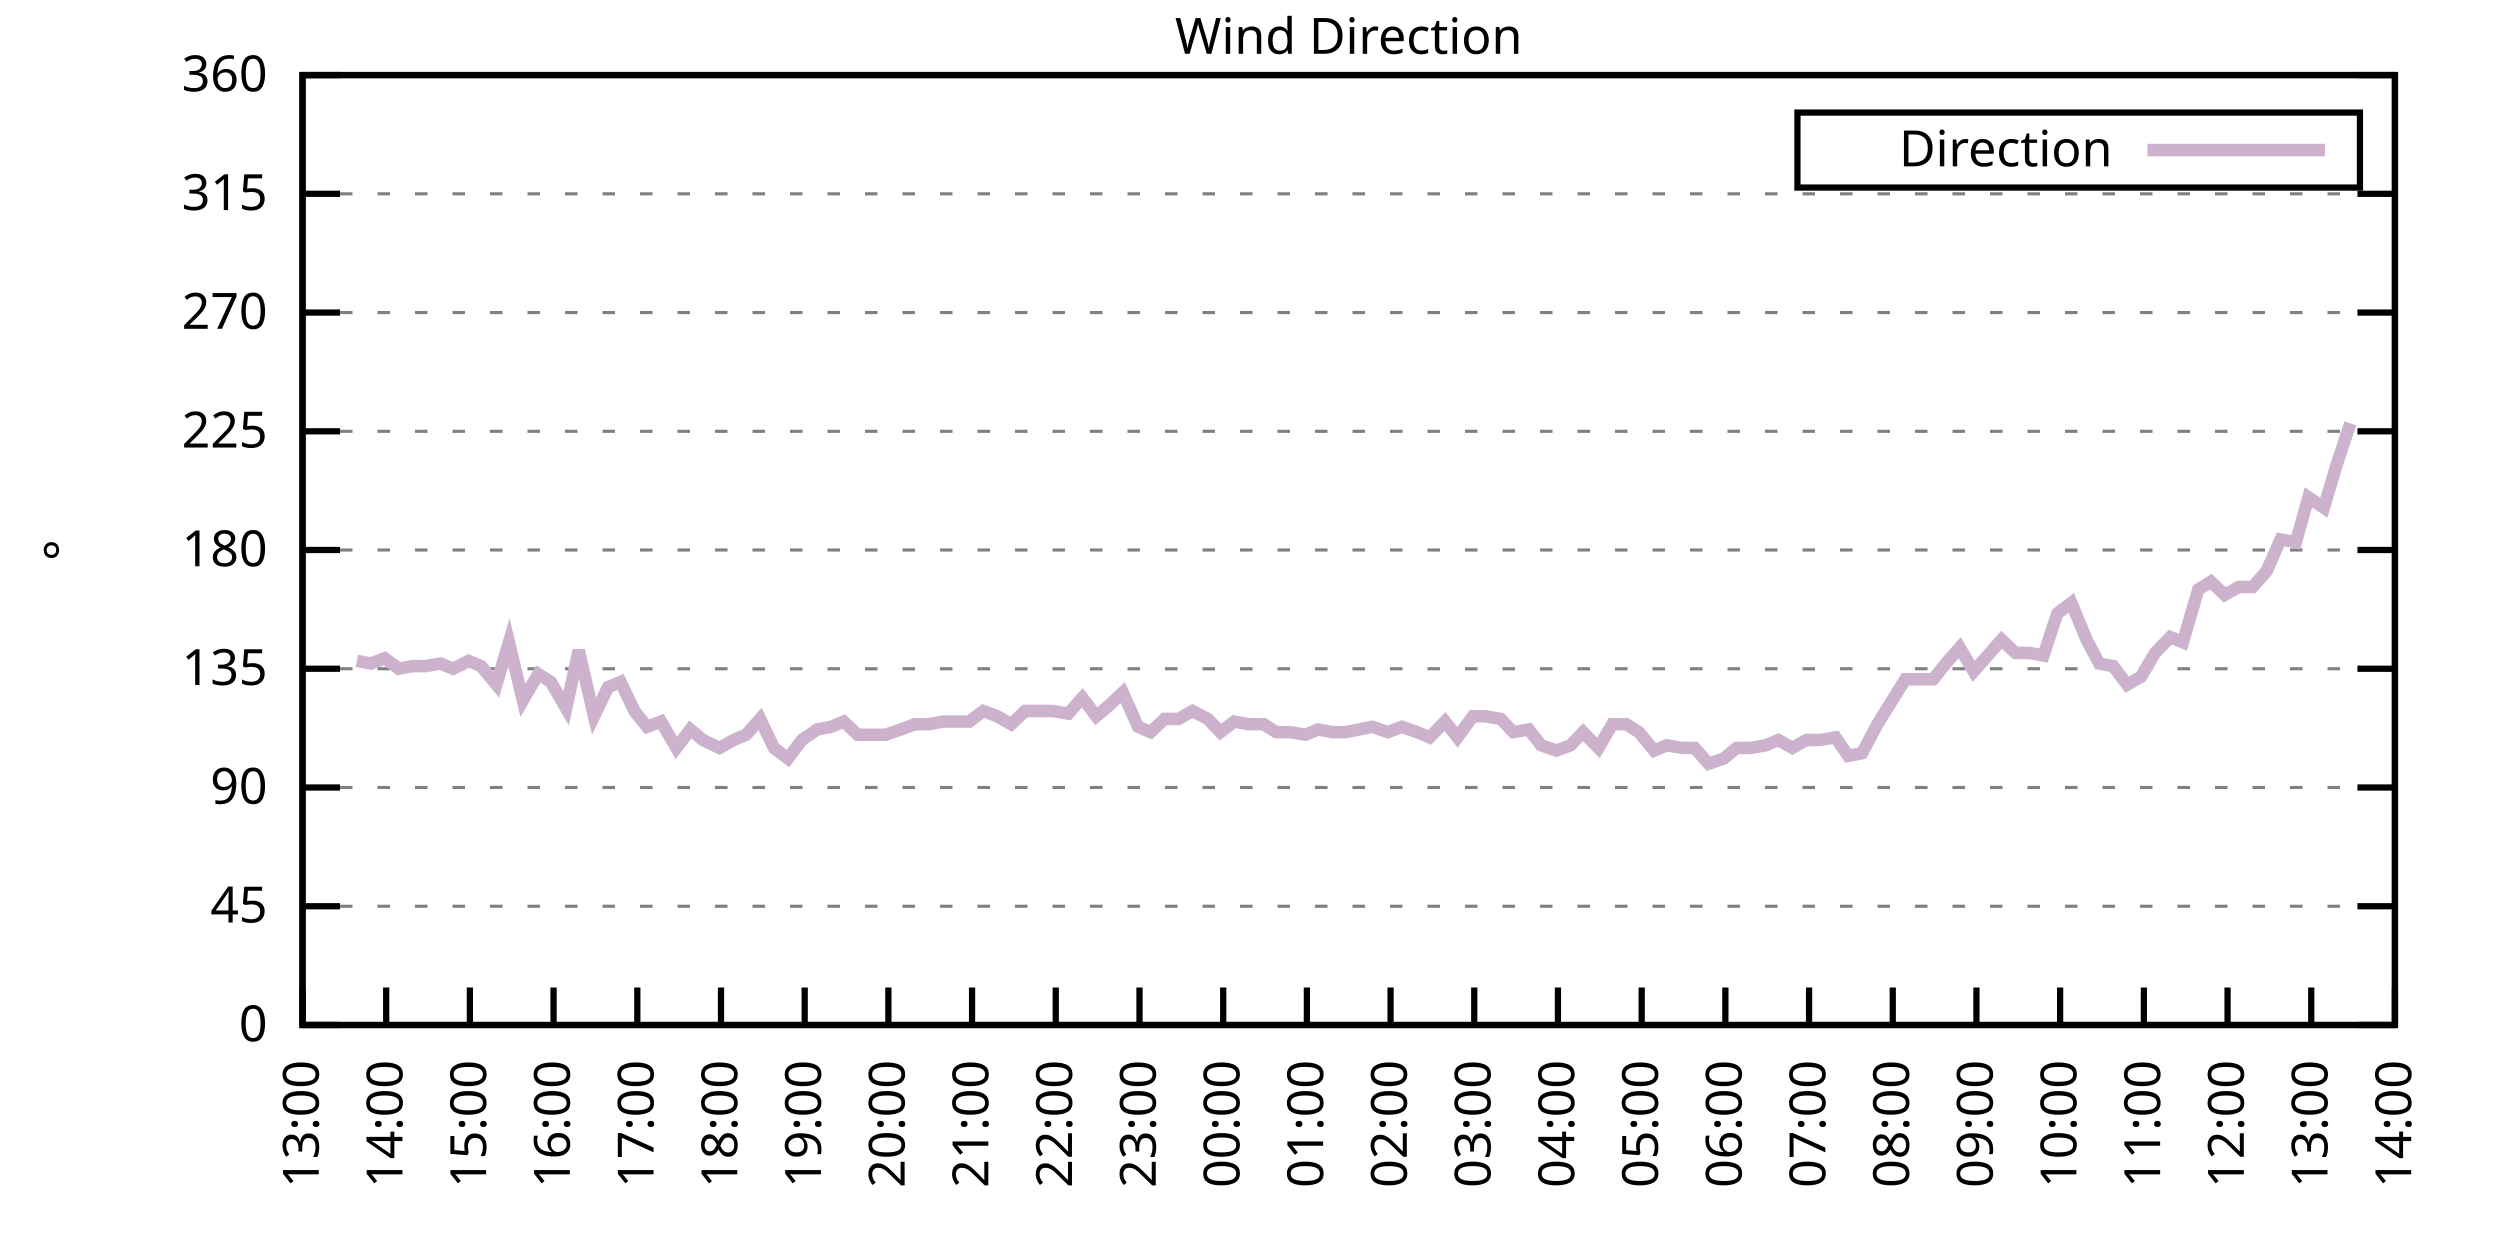
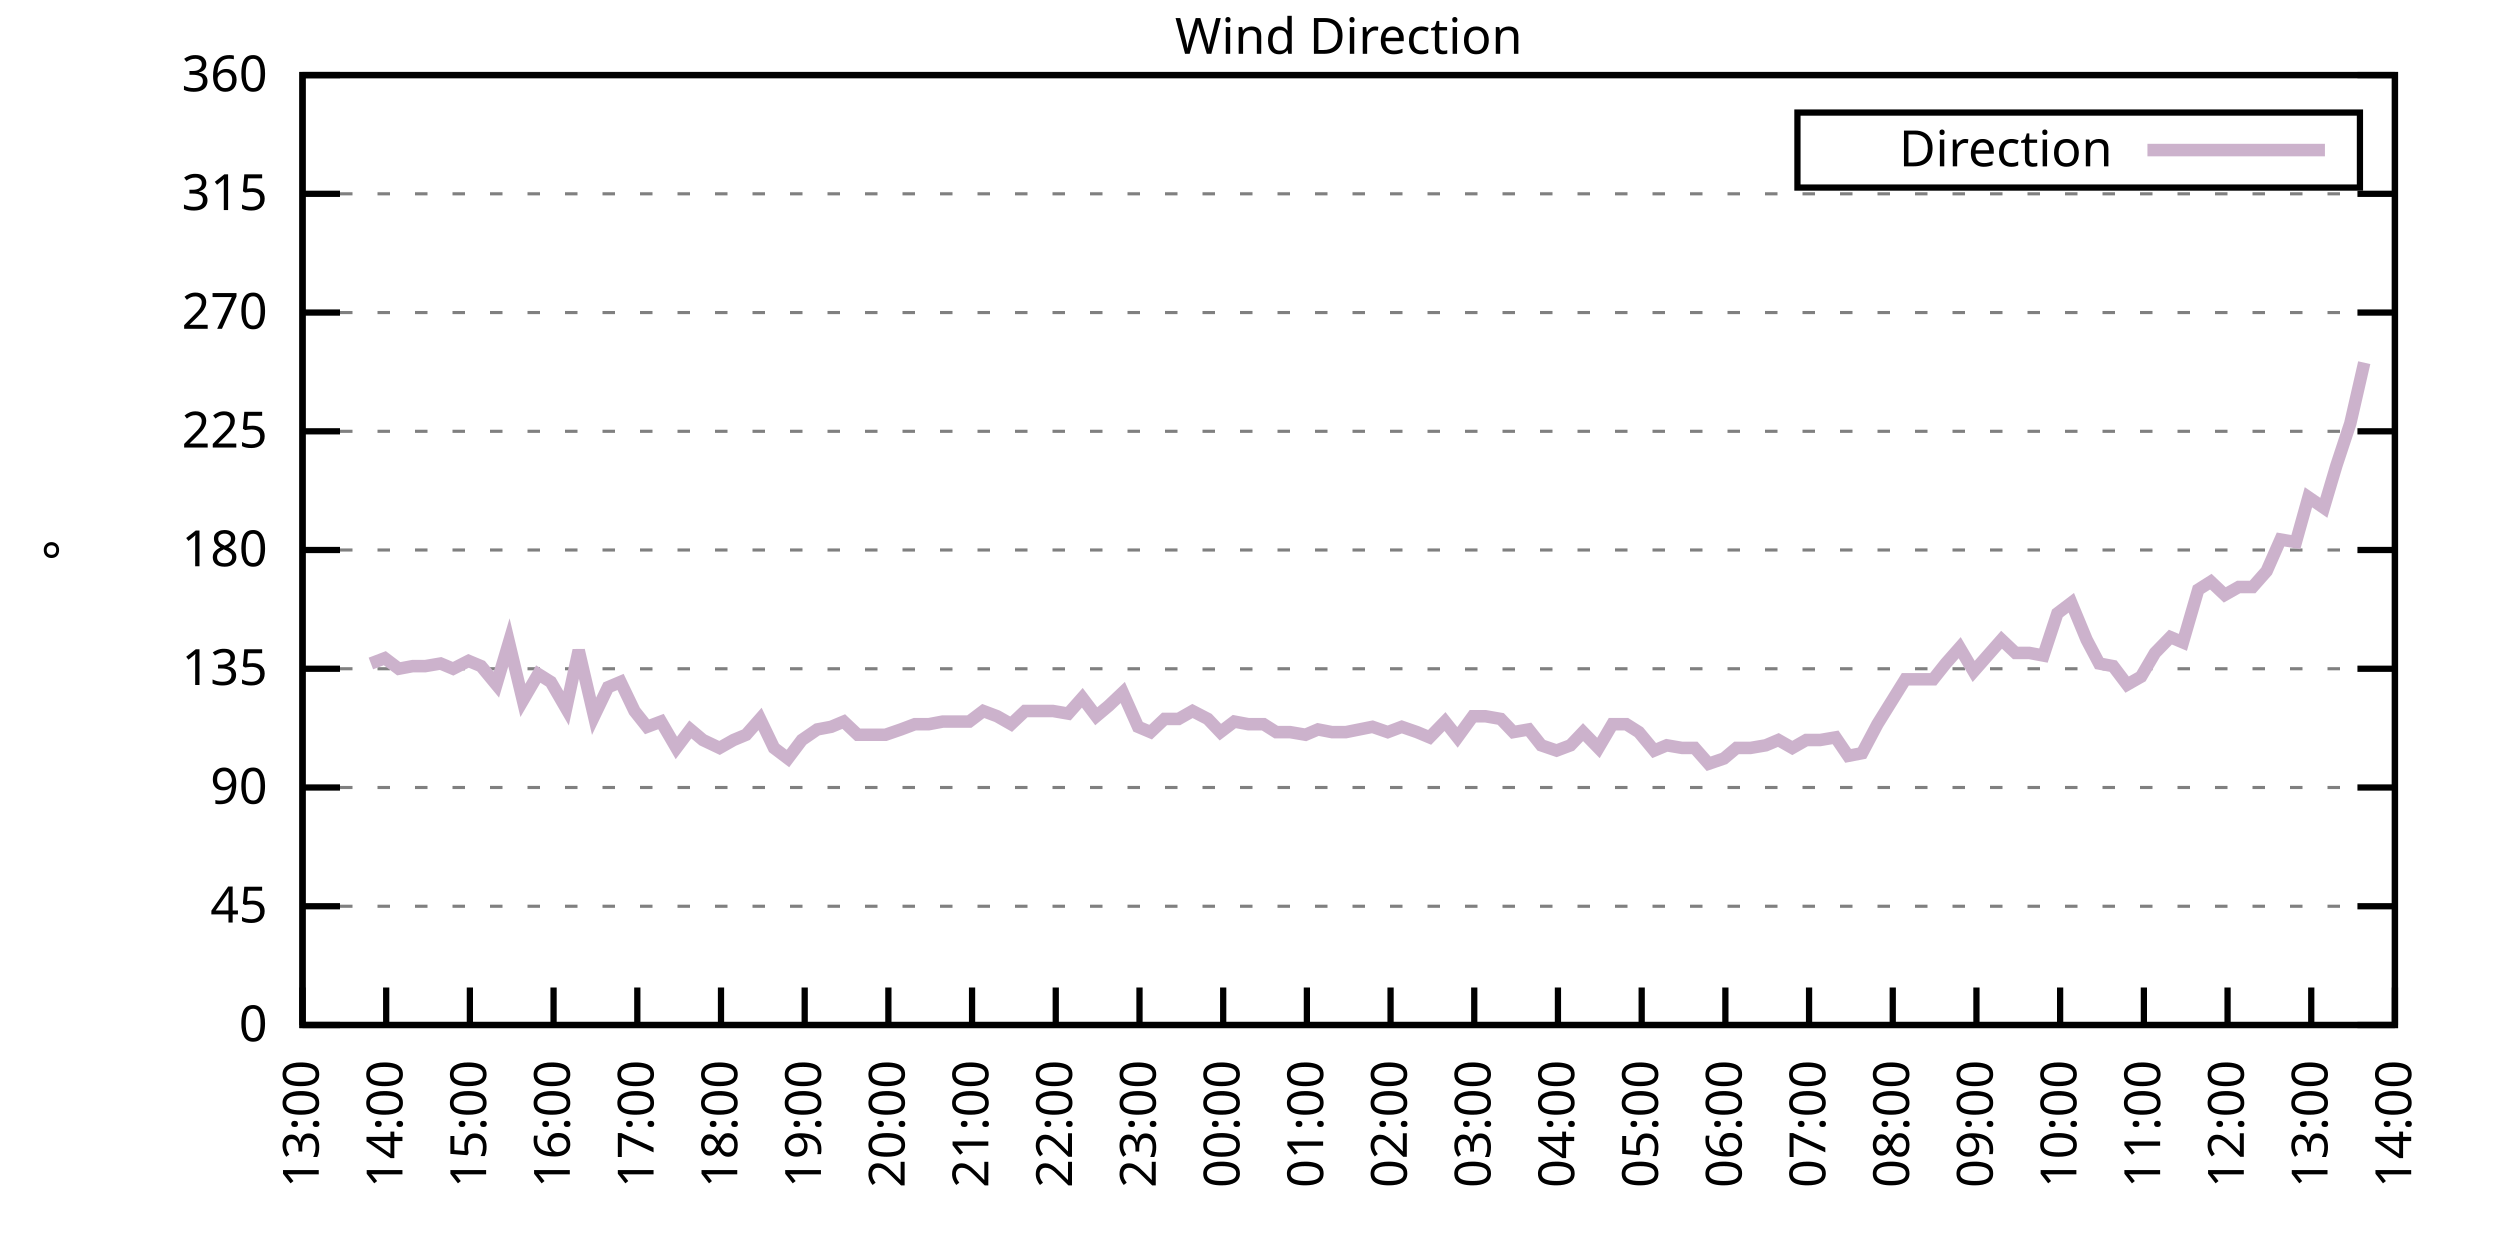
<svg xmlns="http://www.w3.org/2000/svg" xmlns:xlink="http://www.w3.org/1999/xlink" width="400" height="200" viewBox="0 0 400 200">
  <g id="gnuplot_canvas">
    <rect x="0" y="0" width="400" height="200" fill="none" />
    <defs>
      <circle id="gpDot" r="0.5" stroke-width="0.5" stroke="currentColor" />
      <path id="gpPt0" stroke-width="0.333" stroke="currentColor" d="M-1,0 h2 M0,-1 v2" />
      <path id="gpPt1" stroke-width="0.333" stroke="currentColor" d="M-1,-1 L1,1 M1,-1 L-1,1" />
      <path id="gpPt2" stroke-width="0.333" stroke="currentColor" d="M-1,0 L1,0 M0,-1 L0,1 M-1,-1 L1,1 M-1,1 L1,-1" />
      <rect id="gpPt3" stroke-width="0.333" stroke="currentColor" x="-1" y="-1" width="2" height="2" />
      <rect id="gpPt4" stroke-width="0.333" stroke="currentColor" fill="currentColor" x="-1" y="-1" width="2" height="2" />
      <circle id="gpPt5" stroke-width="0.333" stroke="currentColor" cx="0" cy="0" r="1" />
      <use xlink:href="#gpPt5" id="gpPt6" fill="currentColor" stroke="none" />
      <path id="gpPt7" stroke-width="0.333" stroke="currentColor" d="M0,-1.33 L-1.33,0.67 L1.33,0.67 z" />
      <use xlink:href="#gpPt7" id="gpPt8" fill="currentColor" stroke="none" />
      <use xlink:href="#gpPt7" id="gpPt9" stroke="currentColor" transform="rotate(180)" />
      <use xlink:href="#gpPt9" id="gpPt10" fill="currentColor" stroke="none" />
      <use xlink:href="#gpPt3" id="gpPt11" stroke="currentColor" transform="rotate(45)" />
      <use xlink:href="#gpPt11" id="gpPt12" fill="currentColor" stroke="none" />
      <path id="gpPt13" stroke-width="0.333" stroke="currentColor" d="M0,1.330 L1.265,0.411 L0.782,-1.067 L-0.782,-1.076 L-1.265,0.411 z" />
      <use xlink:href="#gpPt13" id="gpPt14" fill="currentColor" stroke="none" />
      <filter id="textbox" filterUnits="objectBoundingBox" x="0" y="0" height="1" width="1">
        <feFlood flood-color="white" flood-opacity="1" result="bgnd" />
        <feComposite in="SourceGraphic" in2="bgnd" operator="atop" />
      </filter>
      <filter id="greybox" filterUnits="objectBoundingBox" x="0" y="0" height="1" width="1">
        <feFlood flood-color="lightgrey" flood-opacity="1" result="grey" />
        <feComposite in="SourceGraphic" in2="grey" operator="atop" />
      </filter>
    </defs>
    <g fill="none" color="white" stroke="currentColor" stroke-width="1.00" stroke-linecap="butt" stroke-linejoin="miter">
</g>
    <g fill="none" color="black" stroke="currentColor" stroke-width="1.00" stroke-linecap="butt" stroke-linejoin="miter">
      <g stroke="none" shape-rendering="crispEdges">
        <polygon fill="rgb(255, 255, 255)" points="48.40,164.00 383.18,164.00 383.18,12.02 48.40,12.02 " />
      </g>
    </g>
    <g fill="none" color="black" stroke="currentColor" stroke-width="1.00" stroke-linecap="butt" stroke-linejoin="miter">
</g>
    <g fill="none" color="black" stroke="black" stroke-width="0.50" stroke-linecap="butt" stroke-linejoin="miter">
</g>
    <g fill="none" color="gray" stroke="currentColor" stroke-width="0.50" stroke-linecap="butt" stroke-linejoin="miter">
      <path stroke="gray" stroke-dasharray="2,4" class="gridline" d="M48.40,164.00 L383.19,164.00  " />
    </g>
    <g fill="none" color="gray" stroke="gray" stroke-width="1.00" stroke-linecap="butt" stroke-linejoin="miter">
</g>
    <g fill="none" color="black" stroke="currentColor" stroke-width="1.00" stroke-linecap="butt" stroke-linejoin="miter">
      <path stroke="black" d="M48.40,164.00 L54.40,164.00 M383.19,164.00 L377.19,164.00  " />
      <g transform="translate(42.80,166.60)" stroke="none" fill="black" font-family="Sans" font-size="8.00" text-anchor="end">
        <text>
          <tspan font-family="Sans"> 0</tspan>
        </text>
      </g>
    </g>
    <g fill="none" color="black" stroke="currentColor" stroke-width="1.00" stroke-linecap="butt" stroke-linejoin="miter">
</g>
    <g fill="none" color="black" stroke="black" stroke-width="0.50" stroke-linecap="butt" stroke-linejoin="miter">
</g>
    <g fill="none" color="gray" stroke="currentColor" stroke-width="0.50" stroke-linecap="butt" stroke-linejoin="miter">
      <path stroke="gray" stroke-dasharray="2,4" class="gridline" d="M48.40,145.00 L383.19,145.00  " />
    </g>
    <g fill="none" color="gray" stroke="gray" stroke-width="1.00" stroke-linecap="butt" stroke-linejoin="miter">
</g>
    <g fill="none" color="black" stroke="currentColor" stroke-width="1.00" stroke-linecap="butt" stroke-linejoin="miter">
      <path stroke="black" d="M48.40,145.00 L54.40,145.00 M383.19,145.00 L377.19,145.00  " />
      <g transform="translate(42.80,147.60)" stroke="none" fill="black" font-family="Sans" font-size="8.00" text-anchor="end">
        <text>
          <tspan font-family="Sans"> 45</tspan>
        </text>
      </g>
    </g>
    <g fill="none" color="black" stroke="currentColor" stroke-width="1.00" stroke-linecap="butt" stroke-linejoin="miter">
</g>
    <g fill="none" color="black" stroke="black" stroke-width="0.50" stroke-linecap="butt" stroke-linejoin="miter">
</g>
    <g fill="none" color="gray" stroke="currentColor" stroke-width="0.50" stroke-linecap="butt" stroke-linejoin="miter">
      <path stroke="gray" stroke-dasharray="2,4" class="gridline" d="M48.40,126.00 L383.19,126.00  " />
    </g>
    <g fill="none" color="gray" stroke="gray" stroke-width="1.00" stroke-linecap="butt" stroke-linejoin="miter">
</g>
    <g fill="none" color="black" stroke="currentColor" stroke-width="1.00" stroke-linecap="butt" stroke-linejoin="miter">
      <path stroke="black" d="M48.40,126.00 L54.40,126.00 M383.19,126.00 L377.19,126.00  " />
      <g transform="translate(42.80,128.60)" stroke="none" fill="black" font-family="Sans" font-size="8.00" text-anchor="end">
        <text>
          <tspan font-family="Sans"> 90</tspan>
        </text>
      </g>
    </g>
    <g fill="none" color="black" stroke="currentColor" stroke-width="1.00" stroke-linecap="butt" stroke-linejoin="miter">
</g>
    <g fill="none" color="black" stroke="black" stroke-width="0.50" stroke-linecap="butt" stroke-linejoin="miter">
</g>
    <g fill="none" color="gray" stroke="currentColor" stroke-width="0.50" stroke-linecap="butt" stroke-linejoin="miter">
      <path stroke="gray" stroke-dasharray="2,4" class="gridline" d="M48.40,107.00 L383.19,107.00  " />
    </g>
    <g fill="none" color="gray" stroke="gray" stroke-width="1.00" stroke-linecap="butt" stroke-linejoin="miter">
</g>
    <g fill="none" color="black" stroke="currentColor" stroke-width="1.00" stroke-linecap="butt" stroke-linejoin="miter">
      <path stroke="black" d="M48.40,107.00 L54.40,107.00 M383.19,107.00 L377.19,107.00  " />
      <g transform="translate(42.80,109.60)" stroke="none" fill="black" font-family="Sans" font-size="8.00" text-anchor="end">
        <text>
          <tspan font-family="Sans"> 135</tspan>
        </text>
      </g>
    </g>
    <g fill="none" color="black" stroke="currentColor" stroke-width="1.00" stroke-linecap="butt" stroke-linejoin="miter">
</g>
    <g fill="none" color="black" stroke="black" stroke-width="0.50" stroke-linecap="butt" stroke-linejoin="miter">
</g>
    <g fill="none" color="gray" stroke="currentColor" stroke-width="0.50" stroke-linecap="butt" stroke-linejoin="miter">
      <path stroke="gray" stroke-dasharray="2,4" class="gridline" d="M48.40,88.00 L383.19,88.00  " />
    </g>
    <g fill="none" color="gray" stroke="gray" stroke-width="1.00" stroke-linecap="butt" stroke-linejoin="miter">
</g>
    <g fill="none" color="black" stroke="currentColor" stroke-width="1.00" stroke-linecap="butt" stroke-linejoin="miter">
      <path stroke="black" d="M48.40,88.00 L54.40,88.00 M383.19,88.00 L377.19,88.00  " />
      <g transform="translate(42.80,90.60)" stroke="none" fill="black" font-family="Sans" font-size="8.00" text-anchor="end">
        <text>
          <tspan font-family="Sans"> 180</tspan>
        </text>
      </g>
    </g>
    <g fill="none" color="black" stroke="currentColor" stroke-width="1.00" stroke-linecap="butt" stroke-linejoin="miter">
</g>
    <g fill="none" color="black" stroke="black" stroke-width="0.50" stroke-linecap="butt" stroke-linejoin="miter">
</g>
    <g fill="none" color="gray" stroke="currentColor" stroke-width="0.50" stroke-linecap="butt" stroke-linejoin="miter">
      <path stroke="gray" stroke-dasharray="2,4" class="gridline" d="M48.40,69.01 L383.19,69.01  " />
    </g>
    <g fill="none" color="gray" stroke="gray" stroke-width="1.00" stroke-linecap="butt" stroke-linejoin="miter">
</g>
    <g fill="none" color="black" stroke="currentColor" stroke-width="1.00" stroke-linecap="butt" stroke-linejoin="miter">
      <path stroke="black" d="M48.40,69.01 L54.40,69.01 M383.19,69.01 L377.19,69.01  " />
      <g transform="translate(42.80,71.61)" stroke="none" fill="black" font-family="Sans" font-size="8.00" text-anchor="end">
        <text>
          <tspan font-family="Sans"> 225</tspan>
        </text>
      </g>
    </g>
    <g fill="none" color="black" stroke="currentColor" stroke-width="1.00" stroke-linecap="butt" stroke-linejoin="miter">
</g>
    <g fill="none" color="black" stroke="black" stroke-width="0.50" stroke-linecap="butt" stroke-linejoin="miter">
</g>
    <g fill="none" color="gray" stroke="currentColor" stroke-width="0.50" stroke-linecap="butt" stroke-linejoin="miter">
      <path stroke="gray" stroke-dasharray="2,4" class="gridline" d="M48.40,50.01 L383.19,50.01  " />
    </g>
    <g fill="none" color="gray" stroke="gray" stroke-width="1.00" stroke-linecap="butt" stroke-linejoin="miter">
</g>
    <g fill="none" color="black" stroke="currentColor" stroke-width="1.00" stroke-linecap="butt" stroke-linejoin="miter">
      <path stroke="black" d="M48.40,50.01 L54.40,50.01 M383.19,50.01 L377.19,50.01  " />
      <g transform="translate(42.80,52.61)" stroke="none" fill="black" font-family="Sans" font-size="8.00" text-anchor="end">
        <text>
          <tspan font-family="Sans"> 270</tspan>
        </text>
      </g>
    </g>
    <g fill="none" color="black" stroke="currentColor" stroke-width="1.00" stroke-linecap="butt" stroke-linejoin="miter">
</g>
    <g fill="none" color="black" stroke="black" stroke-width="0.50" stroke-linecap="butt" stroke-linejoin="miter">
</g>
    <g fill="none" color="gray" stroke="currentColor" stroke-width="0.50" stroke-linecap="butt" stroke-linejoin="miter">
      <path stroke="gray" stroke-dasharray="2,4" class="gridline" d="M48.40,31.01 L383.19,31.01  " />
    </g>
    <g fill="none" color="gray" stroke="gray" stroke-width="1.00" stroke-linecap="butt" stroke-linejoin="miter">
</g>
    <g fill="none" color="black" stroke="currentColor" stroke-width="1.00" stroke-linecap="butt" stroke-linejoin="miter">
      <path stroke="black" d="M48.40,31.01 L54.40,31.01 M383.19,31.01 L377.19,31.01  " />
      <g transform="translate(42.80,33.61)" stroke="none" fill="black" font-family="Sans" font-size="8.00" text-anchor="end">
        <text>
          <tspan font-family="Sans"> 315</tspan>
        </text>
      </g>
    </g>
    <g fill="none" color="black" stroke="currentColor" stroke-width="1.00" stroke-linecap="butt" stroke-linejoin="miter">
</g>
    <g fill="none" color="black" stroke="black" stroke-width="0.50" stroke-linecap="butt" stroke-linejoin="miter">
</g>
    <g fill="none" color="gray" stroke="currentColor" stroke-width="0.50" stroke-linecap="butt" stroke-linejoin="miter">
      <path stroke="gray" stroke-dasharray="2,4" class="gridline" d="M48.40,12.01 L383.19,12.01  " />
    </g>
    <g fill="none" color="gray" stroke="gray" stroke-width="1.00" stroke-linecap="butt" stroke-linejoin="miter">
</g>
    <g fill="none" color="black" stroke="currentColor" stroke-width="1.00" stroke-linecap="butt" stroke-linejoin="miter">
      <path stroke="black" d="M48.40,12.01 L54.40,12.01 M383.19,12.01 L377.19,12.01  " />
      <g transform="translate(42.80,14.61)" stroke="none" fill="black" font-family="Sans" font-size="8.00" text-anchor="end">
        <text>
          <tspan font-family="Sans"> 360</tspan>
        </text>
      </g>
    </g>
    <g fill="none" color="black" stroke="currentColor" stroke-width="1.00" stroke-linecap="butt" stroke-linejoin="miter">
      <path stroke="black" d="M48.40,164.00 L48.40,158.00  " />
      <g transform="translate(51.00,169.60) rotate(270.00)" stroke="none" fill="black" font-family="Sans" font-size="8.00" text-anchor="end">
        <text>
          <tspan font-family="Sans">13:00</tspan>
        </text>
      </g>
    </g>
    <g fill="none" color="black" stroke="currentColor" stroke-width="1.00" stroke-linecap="butt" stroke-linejoin="miter">
      <path stroke="black" d="M61.79,164.00 L61.79,158.00  " />
      <g transform="translate(64.39,169.60) rotate(270.00)" stroke="none" fill="black" font-family="Sans" font-size="8.00" text-anchor="end">
        <text>
          <tspan font-family="Sans">14:00</tspan>
        </text>
      </g>
    </g>
    <g fill="none" color="black" stroke="currentColor" stroke-width="1.00" stroke-linecap="butt" stroke-linejoin="miter">
      <path stroke="black" d="M75.18,164.00 L75.18,158.00  " />
      <g transform="translate(77.78,169.60) rotate(270.00)" stroke="none" fill="black" font-family="Sans" font-size="8.00" text-anchor="end">
        <text>
          <tspan font-family="Sans">15:00</tspan>
        </text>
      </g>
    </g>
    <g fill="none" color="black" stroke="currentColor" stroke-width="1.00" stroke-linecap="butt" stroke-linejoin="miter">
      <path stroke="black" d="M88.57,164.00 L88.57,158.00  " />
      <g transform="translate(91.17,169.60) rotate(270.00)" stroke="none" fill="black" font-family="Sans" font-size="8.00" text-anchor="end">
        <text>
          <tspan font-family="Sans">16:00</tspan>
        </text>
      </g>
    </g>
    <g fill="none" color="black" stroke="currentColor" stroke-width="1.00" stroke-linecap="butt" stroke-linejoin="miter">
      <path stroke="black" d="M101.97,164.00 L101.97,158.00  " />
      <g transform="translate(104.57,169.60) rotate(270.00)" stroke="none" fill="black" font-family="Sans" font-size="8.00" text-anchor="end">
        <text>
          <tspan font-family="Sans">17:00</tspan>
        </text>
      </g>
    </g>
    <g fill="none" color="black" stroke="currentColor" stroke-width="1.00" stroke-linecap="butt" stroke-linejoin="miter">
      <path stroke="black" d="M115.36,164.00 L115.36,158.00  " />
      <g transform="translate(117.96,169.60) rotate(270.00)" stroke="none" fill="black" font-family="Sans" font-size="8.00" text-anchor="end">
        <text>
          <tspan font-family="Sans">18:00</tspan>
        </text>
      </g>
    </g>
    <g fill="none" color="black" stroke="currentColor" stroke-width="1.00" stroke-linecap="butt" stroke-linejoin="miter">
      <path stroke="black" d="M128.75,164.00 L128.75,158.00  " />
      <g transform="translate(131.35,169.60) rotate(270.00)" stroke="none" fill="black" font-family="Sans" font-size="8.00" text-anchor="end">
        <text>
          <tspan font-family="Sans">19:00</tspan>
        </text>
      </g>
    </g>
    <g fill="none" color="black" stroke="currentColor" stroke-width="1.00" stroke-linecap="butt" stroke-linejoin="miter">
      <path stroke="black" d="M142.14,164.00 L142.14,158.00  " />
      <g transform="translate(144.74,169.60) rotate(270.00)" stroke="none" fill="black" font-family="Sans" font-size="8.00" text-anchor="end">
        <text>
          <tspan font-family="Sans">20:00</tspan>
        </text>
      </g>
    </g>
    <g fill="none" color="black" stroke="currentColor" stroke-width="1.00" stroke-linecap="butt" stroke-linejoin="miter">
      <path stroke="black" d="M155.53,164.00 L155.53,158.00  " />
      <g transform="translate(158.13,169.60) rotate(270.00)" stroke="none" fill="black" font-family="Sans" font-size="8.00" text-anchor="end">
        <text>
          <tspan font-family="Sans">21:00</tspan>
        </text>
      </g>
    </g>
    <g fill="none" color="black" stroke="currentColor" stroke-width="1.00" stroke-linecap="butt" stroke-linejoin="miter">
      <path stroke="black" d="M168.92,164.00 L168.92,158.00  " />
      <g transform="translate(171.52,169.60) rotate(270.00)" stroke="none" fill="black" font-family="Sans" font-size="8.00" text-anchor="end">
        <text>
          <tspan font-family="Sans">22:00</tspan>
        </text>
      </g>
    </g>
    <g fill="none" color="black" stroke="currentColor" stroke-width="1.00" stroke-linecap="butt" stroke-linejoin="miter">
      <path stroke="black" d="M182.32,164.00 L182.32,158.00  " />
      <g transform="translate(184.92,169.60) rotate(270.00)" stroke="none" fill="black" font-family="Sans" font-size="8.00" text-anchor="end">
        <text>
          <tspan font-family="Sans">23:00</tspan>
        </text>
      </g>
    </g>
    <g fill="none" color="black" stroke="currentColor" stroke-width="1.00" stroke-linecap="butt" stroke-linejoin="miter">
      <path stroke="black" d="M195.71,164.00 L195.71,158.00  " />
      <g transform="translate(198.31,169.60) rotate(270.00)" stroke="none" fill="black" font-family="Sans" font-size="8.00" text-anchor="end">
        <text>
          <tspan font-family="Sans">00:00</tspan>
        </text>
      </g>
    </g>
    <g fill="none" color="black" stroke="currentColor" stroke-width="1.00" stroke-linecap="butt" stroke-linejoin="miter">
      <path stroke="black" d="M209.10,164.00 L209.10,158.00  " />
      <g transform="translate(211.70,169.60) rotate(270.00)" stroke="none" fill="black" font-family="Sans" font-size="8.00" text-anchor="end">
        <text>
          <tspan font-family="Sans">01:00</tspan>
        </text>
      </g>
    </g>
    <g fill="none" color="black" stroke="currentColor" stroke-width="1.00" stroke-linecap="butt" stroke-linejoin="miter">
      <path stroke="black" d="M222.49,164.00 L222.49,158.00  " />
      <g transform="translate(225.09,169.60) rotate(270.00)" stroke="none" fill="black" font-family="Sans" font-size="8.00" text-anchor="end">
        <text>
          <tspan font-family="Sans">02:00</tspan>
        </text>
      </g>
    </g>
    <g fill="none" color="black" stroke="currentColor" stroke-width="1.00" stroke-linecap="butt" stroke-linejoin="miter">
      <path stroke="black" d="M235.88,164.00 L235.88,158.00  " />
      <g transform="translate(238.48,169.60) rotate(270.00)" stroke="none" fill="black" font-family="Sans" font-size="8.00" text-anchor="end">
        <text>
          <tspan font-family="Sans">03:00</tspan>
        </text>
      </g>
    </g>
    <g fill="none" color="black" stroke="currentColor" stroke-width="1.00" stroke-linecap="butt" stroke-linejoin="miter">
      <path stroke="black" d="M249.27,164.00 L249.27,158.00  " />
      <g transform="translate(251.87,169.60) rotate(270.00)" stroke="none" fill="black" font-family="Sans" font-size="8.00" text-anchor="end">
        <text>
          <tspan font-family="Sans">04:00</tspan>
        </text>
      </g>
    </g>
    <g fill="none" color="black" stroke="currentColor" stroke-width="1.00" stroke-linecap="butt" stroke-linejoin="miter">
      <path stroke="black" d="M262.67,164.00 L262.67,158.00  " />
      <g transform="translate(265.27,169.60) rotate(270.00)" stroke="none" fill="black" font-family="Sans" font-size="8.00" text-anchor="end">
        <text>
          <tspan font-family="Sans">05:00</tspan>
        </text>
      </g>
    </g>
    <g fill="none" color="black" stroke="currentColor" stroke-width="1.00" stroke-linecap="butt" stroke-linejoin="miter">
      <path stroke="black" d="M276.06,164.00 L276.06,158.00  " />
      <g transform="translate(278.66,169.60) rotate(270.00)" stroke="none" fill="black" font-family="Sans" font-size="8.00" text-anchor="end">
        <text>
          <tspan font-family="Sans">06:00</tspan>
        </text>
      </g>
    </g>
    <g fill="none" color="black" stroke="currentColor" stroke-width="1.00" stroke-linecap="butt" stroke-linejoin="miter">
      <path stroke="black" d="M289.45,164.00 L289.45,158.00  " />
      <g transform="translate(292.05,169.60) rotate(270.00)" stroke="none" fill="black" font-family="Sans" font-size="8.00" text-anchor="end">
        <text>
          <tspan font-family="Sans">07:00</tspan>
        </text>
      </g>
    </g>
    <g fill="none" color="black" stroke="currentColor" stroke-width="1.00" stroke-linecap="butt" stroke-linejoin="miter">
      <path stroke="black" d="M302.84,164.00 L302.84,158.00  " />
      <g transform="translate(305.44,169.60) rotate(270.00)" stroke="none" fill="black" font-family="Sans" font-size="8.00" text-anchor="end">
        <text>
          <tspan font-family="Sans">08:00</tspan>
        </text>
      </g>
    </g>
    <g fill="none" color="black" stroke="currentColor" stroke-width="1.00" stroke-linecap="butt" stroke-linejoin="miter">
      <path stroke="black" d="M316.23,164.00 L316.23,158.00  " />
      <g transform="translate(318.83,169.60) rotate(270.00)" stroke="none" fill="black" font-family="Sans" font-size="8.00" text-anchor="end">
        <text>
          <tspan font-family="Sans">09:00</tspan>
        </text>
      </g>
    </g>
    <g fill="none" color="black" stroke="currentColor" stroke-width="1.00" stroke-linecap="butt" stroke-linejoin="miter">
      <path stroke="black" d="M329.62,164.00 L329.62,158.00  " />
      <g transform="translate(332.22,169.60) rotate(270.00)" stroke="none" fill="black" font-family="Sans" font-size="8.00" text-anchor="end">
        <text>
          <tspan font-family="Sans">10:00</tspan>
        </text>
      </g>
    </g>
    <g fill="none" color="black" stroke="currentColor" stroke-width="1.00" stroke-linecap="butt" stroke-linejoin="miter">
      <path stroke="black" d="M343.02,164.00 L343.02,158.00  " />
      <g transform="translate(345.62,169.60) rotate(270.00)" stroke="none" fill="black" font-family="Sans" font-size="8.00" text-anchor="end">
        <text>
          <tspan font-family="Sans">11:00</tspan>
        </text>
      </g>
    </g>
    <g fill="none" color="black" stroke="currentColor" stroke-width="1.00" stroke-linecap="butt" stroke-linejoin="miter">
      <path stroke="black" d="M356.41,164.00 L356.41,158.00  " />
      <g transform="translate(359.01,169.60) rotate(270.00)" stroke="none" fill="black" font-family="Sans" font-size="8.00" text-anchor="end">
        <text>
          <tspan font-family="Sans">12:00</tspan>
        </text>
      </g>
    </g>
    <g fill="none" color="black" stroke="currentColor" stroke-width="1.00" stroke-linecap="butt" stroke-linejoin="miter">
      <path stroke="black" d="M369.80,164.00 L369.80,158.00  " />
      <g transform="translate(372.40,169.60) rotate(270.00)" stroke="none" fill="black" font-family="Sans" font-size="8.00" text-anchor="end">
        <text>
          <tspan font-family="Sans">13:00</tspan>
        </text>
      </g>
    </g>
    <g fill="none" color="black" stroke="currentColor" stroke-width="1.00" stroke-linecap="butt" stroke-linejoin="miter">
      <path stroke="black" d="M383.19,164.00 L383.19,158.00  " />
      <g transform="translate(385.79,169.60) rotate(270.00)" stroke="none" fill="black" font-family="Sans" font-size="8.00" text-anchor="end">
        <text>
          <tspan font-family="Sans">14:00</tspan>
        </text>
      </g>
    </g>
    <g fill="none" color="black" stroke="currentColor" stroke-width="1.00" stroke-linecap="butt" stroke-linejoin="miter">
</g>
    <g fill="none" color="black" stroke="currentColor" stroke-width="1.00" stroke-linecap="butt" stroke-linejoin="miter">
      <path stroke="black" d="M48.40,12.01 L48.40,164.00 L383.19,164.00 L383.19,12.01 L48.40,12.01 Z  " />
    </g>
    <g fill="none" color="black" stroke="currentColor" stroke-width="1.00" stroke-linecap="butt" stroke-linejoin="miter">
</g>
    <g fill="none" color="black" stroke="currentColor" stroke-width="1.00" stroke-linecap="butt" stroke-linejoin="miter">
      <path stroke="black" d="M287.59,30.01 L287.59,18.01 L377.59,18.01 L377.59,30.01 L287.59,30.01 Z  " />
    </g>
    <g id="Wind_direction_plot_1">
      <g fill="none" color="white" stroke="black" stroke-width="2.00" stroke-linecap="butt" stroke-linejoin="miter">
</g>
      <g fill="none" color="black" stroke="currentColor" stroke-width="2.00" stroke-linecap="butt" stroke-linejoin="miter">
        <g transform="translate(337.99,26.61)" stroke="none" fill="black" font-family="Sans" font-size="8.00" text-anchor="end">
          <text>
            <tspan font-family="Sans">Direction</tspan>
          </text>
        </g>
      </g>
      <g fill="none" color="black" stroke="currentColor" stroke-width="2.00" stroke-linecap="butt" stroke-linejoin="miter">
-         <path stroke="rgb(204, 178, 204)" d="M343.59,24.01 L371.99,24.01 M57.10,105.74 L59.34,106.16 L61.57,105.31 L63.80,107.00 L66.03,106.58 L68.04,106.58   L70.50,106.16 L72.50,107.00 L74.96,105.74 L76.97,106.58 L79.42,109.54 L81.43,102.78 L83.66,112.07 L86.12,107.85   L88.13,109.11 L90.58,113.34 L92.59,104.05 L95.05,114.60 L97.28,109.96 L99.29,109.11 L101.52,113.76 L103.53,116.29   L105.76,115.45 L108.22,119.67 L110.45,116.71 L112.46,118.40 L115.13,119.67 L117.37,118.40 L119.38,117.56 L121.61,115.03   L123.84,119.67 L126.07,121.36 L128.30,118.40 L130.76,116.71 L132.99,116.29 L135.00,115.45 L137.23,117.56 L139.46,117.56   L141.69,117.56 L144.15,116.71 L146.38,115.87 L148.61,115.87 L150.85,115.45 L153.08,115.45 L155.09,115.45 L157.32,113.76   L159.55,114.60 L161.78,115.87 L164.01,113.76 L166.25,113.76 L168.48,113.76 L170.93,114.18 L173.17,111.65 L175.40,114.60   L177.41,112.91 L179.64,110.80 L182.09,116.29 L184.10,117.14 L186.33,115.03 L188.57,115.03 L190.80,113.76 L193.25,115.03   L195.26,117.14 L197.49,115.45 L199.73,115.87 L202.18,115.87 L204.19,117.14 L206.42,117.14 L208.88,117.56 L210.88,116.71   L213.12,117.14 L215.35,117.14 L219.59,116.29 L222.04,117.14 L224.28,116.29 L226.73,117.14 L228.74,117.98 L231.20,115.45   L233.20,117.98 L235.66,114.60 L237.67,114.60 L240.12,115.03 L242.13,117.14 L244.59,116.71 L246.60,119.25 L249.05,120.09   L251.28,119.25 L253.29,117.14 L255.75,119.67 L257.98,115.87 L260.21,115.87 L262.22,117.14 L264.67,120.09 L266.68,119.25   L269.14,119.67 L271.15,119.67 L273.38,122.20 L275.83,121.36 L277.84,119.67 L280.07,119.67 L282.53,119.25 L284.54,118.40   L286.77,119.67 L289.00,118.40 L291.23,118.40 L293.69,117.98 L295.70,120.94 L297.93,120.51 L300.39,115.87 L304.85,108.69   L307.08,108.69 L309.31,108.69 L311.32,106.16 L313.55,103.63 L315.79,107.43 L318.02,104.89 L320.25,102.36 L322.48,104.47   L324.71,104.47 L326.95,104.89 L329.18,98.14 L331.41,96.45 L333.86,102.36 L335.87,106.16 L338.10,106.58 L340.34,109.54   L342.57,108.27 L344.80,104.47 L347.26,101.94 L349.26,102.78 L351.72,94.34 L353.73,93.07 L355.96,95.18 L358.19,93.92   L360.42,93.92 L362.66,91.38 L364.89,86.32 L367.34,86.74 L369.35,79.56 L371.81,81.25 L373.82,74.49 L376.05,67.74    " />
+         <path stroke="rgb(204, 178, 204)" d="M343.59,24.01 L371.99,24.01 M59.34,106.16 L61.57,105.31 L63.80,107.00 L66.03,106.58 L68.04,106.58 L70.50,106.16   L72.50,107.00 L74.96,105.74 L76.97,106.58 L79.42,109.54 L81.43,102.78 L83.66,112.07 L86.12,107.85 L88.13,109.11   L90.58,113.34 L92.59,104.05 L95.05,114.60 L97.28,109.96 L99.29,109.11 L101.52,113.76 L103.53,116.29 L105.76,115.45   L108.22,119.67 L110.45,116.71 L112.46,118.40 L115.13,119.67 L117.37,118.40 L119.38,117.56 L121.61,115.03 L123.84,119.67   L126.07,121.36 L128.30,118.40 L130.76,116.71 L132.99,116.29 L135.00,115.45 L137.23,117.56 L139.46,117.56 L141.69,117.56   L144.15,116.71 L146.38,115.87 L148.61,115.87 L150.85,115.45 L153.08,115.45 L155.09,115.45 L157.32,113.76 L159.55,114.60   L161.78,115.87 L164.01,113.76 L166.25,113.76 L168.48,113.76 L170.93,114.18 L173.17,111.65 L175.40,114.60 L177.41,112.91   L179.64,110.80 L182.09,116.29 L184.10,117.14 L186.33,115.03 L188.57,115.03 L190.80,113.76 L193.25,115.03 L195.26,117.14   L197.49,115.45 L199.73,115.87 L202.18,115.87 L204.19,117.14 L206.42,117.14 L208.88,117.56 L210.88,116.71 L213.12,117.14   L215.35,117.14 L219.59,116.29 L222.04,117.14 L224.28,116.29 L226.73,117.14 L228.74,117.98 L231.20,115.45 L233.20,117.98   L235.66,114.60 L237.67,114.60 L240.12,115.03 L242.13,117.14 L244.59,116.71 L246.60,119.25 L249.05,120.09 L251.28,119.25   L253.29,117.14 L255.75,119.67 L257.98,115.87 L260.21,115.87 L262.22,117.14 L264.67,120.09 L266.68,119.25 L269.14,119.67   L271.15,119.67 L273.38,122.20 L275.83,121.36 L277.84,119.67 L280.07,119.67 L282.53,119.25 L284.54,118.40 L286.77,119.67   L289.00,118.40 L291.23,118.40 L293.69,117.98 L295.70,120.94 L297.93,120.51 L300.39,115.87 L304.85,108.69 L307.08,108.69   L309.31,108.69 L311.32,106.16 L313.55,103.63 L315.79,107.43 L318.02,104.89 L320.25,102.36 L322.48,104.47 L324.71,104.47   L326.95,104.89 L329.18,98.14 L331.41,96.45 L333.86,102.36 L335.87,106.16 L338.10,106.58 L340.34,109.54 L342.57,108.27   L344.80,104.47 L347.26,101.94 L349.26,102.78 L351.72,94.34 L353.73,93.07 L355.96,95.18 L358.19,93.92 L360.42,93.92   L362.66,91.38 L364.89,86.32 L367.34,86.74 L369.35,79.56 L371.81,81.25 L373.82,74.49 L376.05,67.74 L378.28,58.03    " />
      </g>
    </g>
    <g fill="none" color="black" stroke="currentColor" stroke-width="2.00" stroke-linecap="butt" stroke-linejoin="miter">
</g>
    <g fill="none" color="black" stroke="black" stroke-width="1.00" stroke-linecap="butt" stroke-linejoin="miter">
</g>
    <g fill="none" color="black" stroke="currentColor" stroke-width="1.00" stroke-linecap="butt" stroke-linejoin="miter">
      <path stroke="black" d="M48.40,12.01 L48.40,164.00 L383.19,164.00 L383.19,12.01 L48.40,12.01 Z  " />
      <g transform="translate(12.80,88.01) rotate(270.00)" stroke="none" fill="black" font-family="Sans" font-size="8.00" text-anchor="middle">
        <text>
          <tspan font-family="Sans">°</tspan>
        </text>
      </g>
    </g>
    <g fill="none" color="black" stroke="currentColor" stroke-width="1.00" stroke-linecap="butt" stroke-linejoin="miter">
</g>
    <g fill="none" color="black" stroke="currentColor" stroke-width="1.00" stroke-linecap="butt" stroke-linejoin="miter">
      <g transform="translate(215.79,8.61)" stroke="none" fill="black" font-family="Sans" font-size="8.00" text-anchor="middle">
        <text>
          <tspan font-family="Sans">Wind Direction</tspan>
        </text>
      </g>
    </g>
    <g fill="none" color="black" stroke="currentColor" stroke-width="1.00" stroke-linecap="butt" stroke-linejoin="miter">
</g>
  </g>
</svg>
